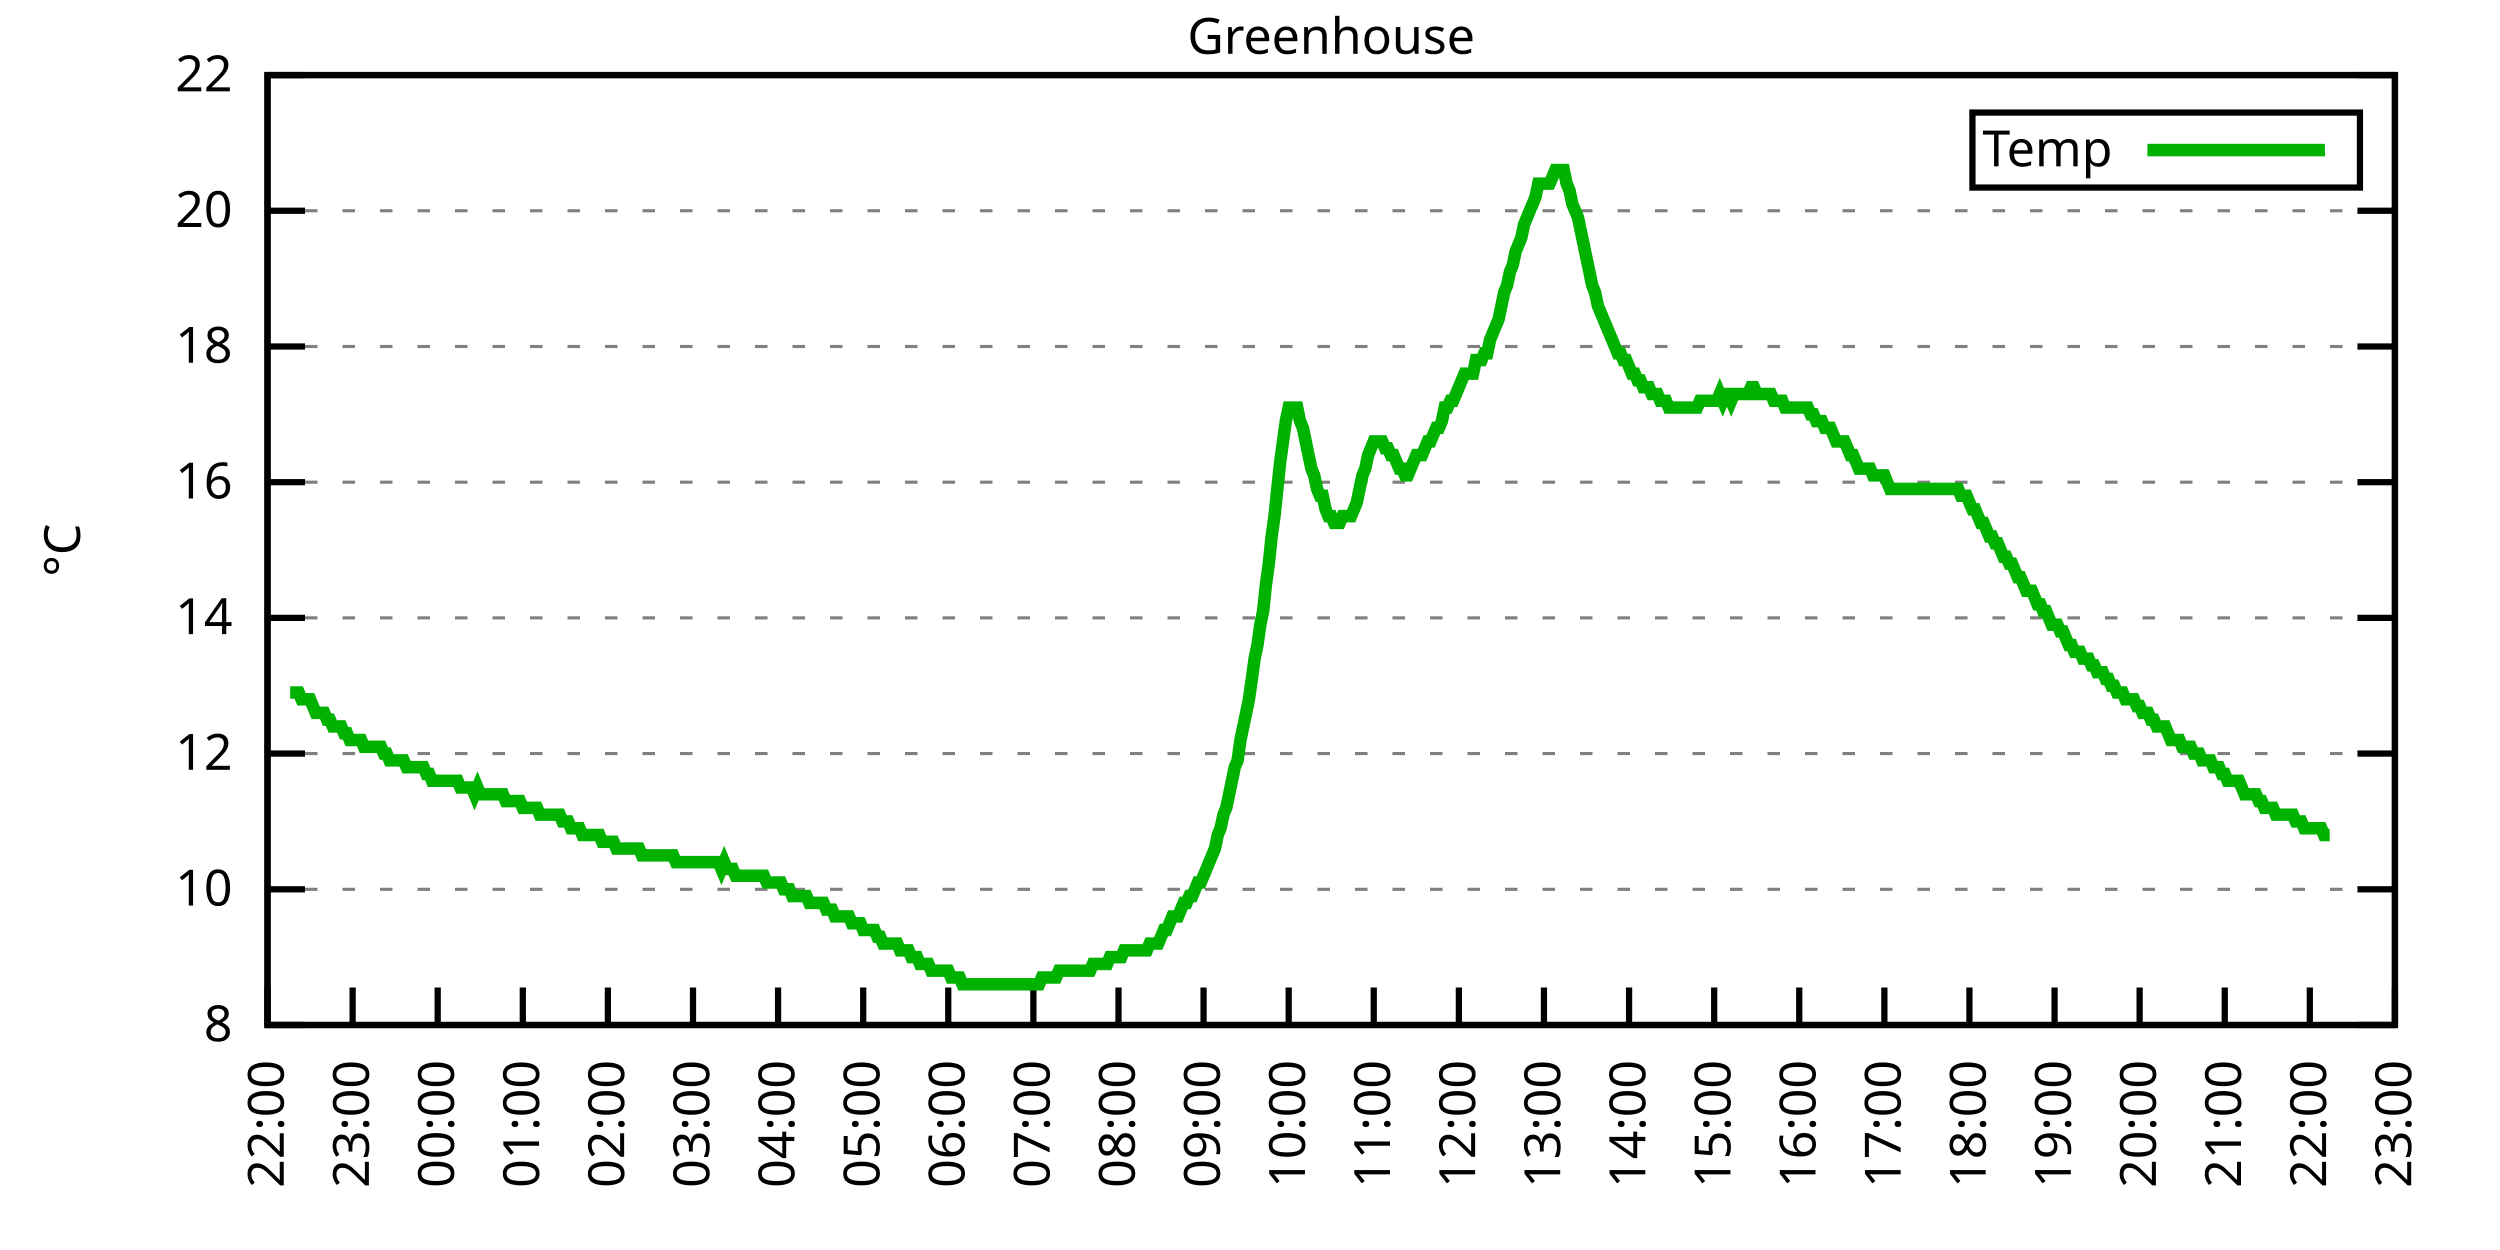
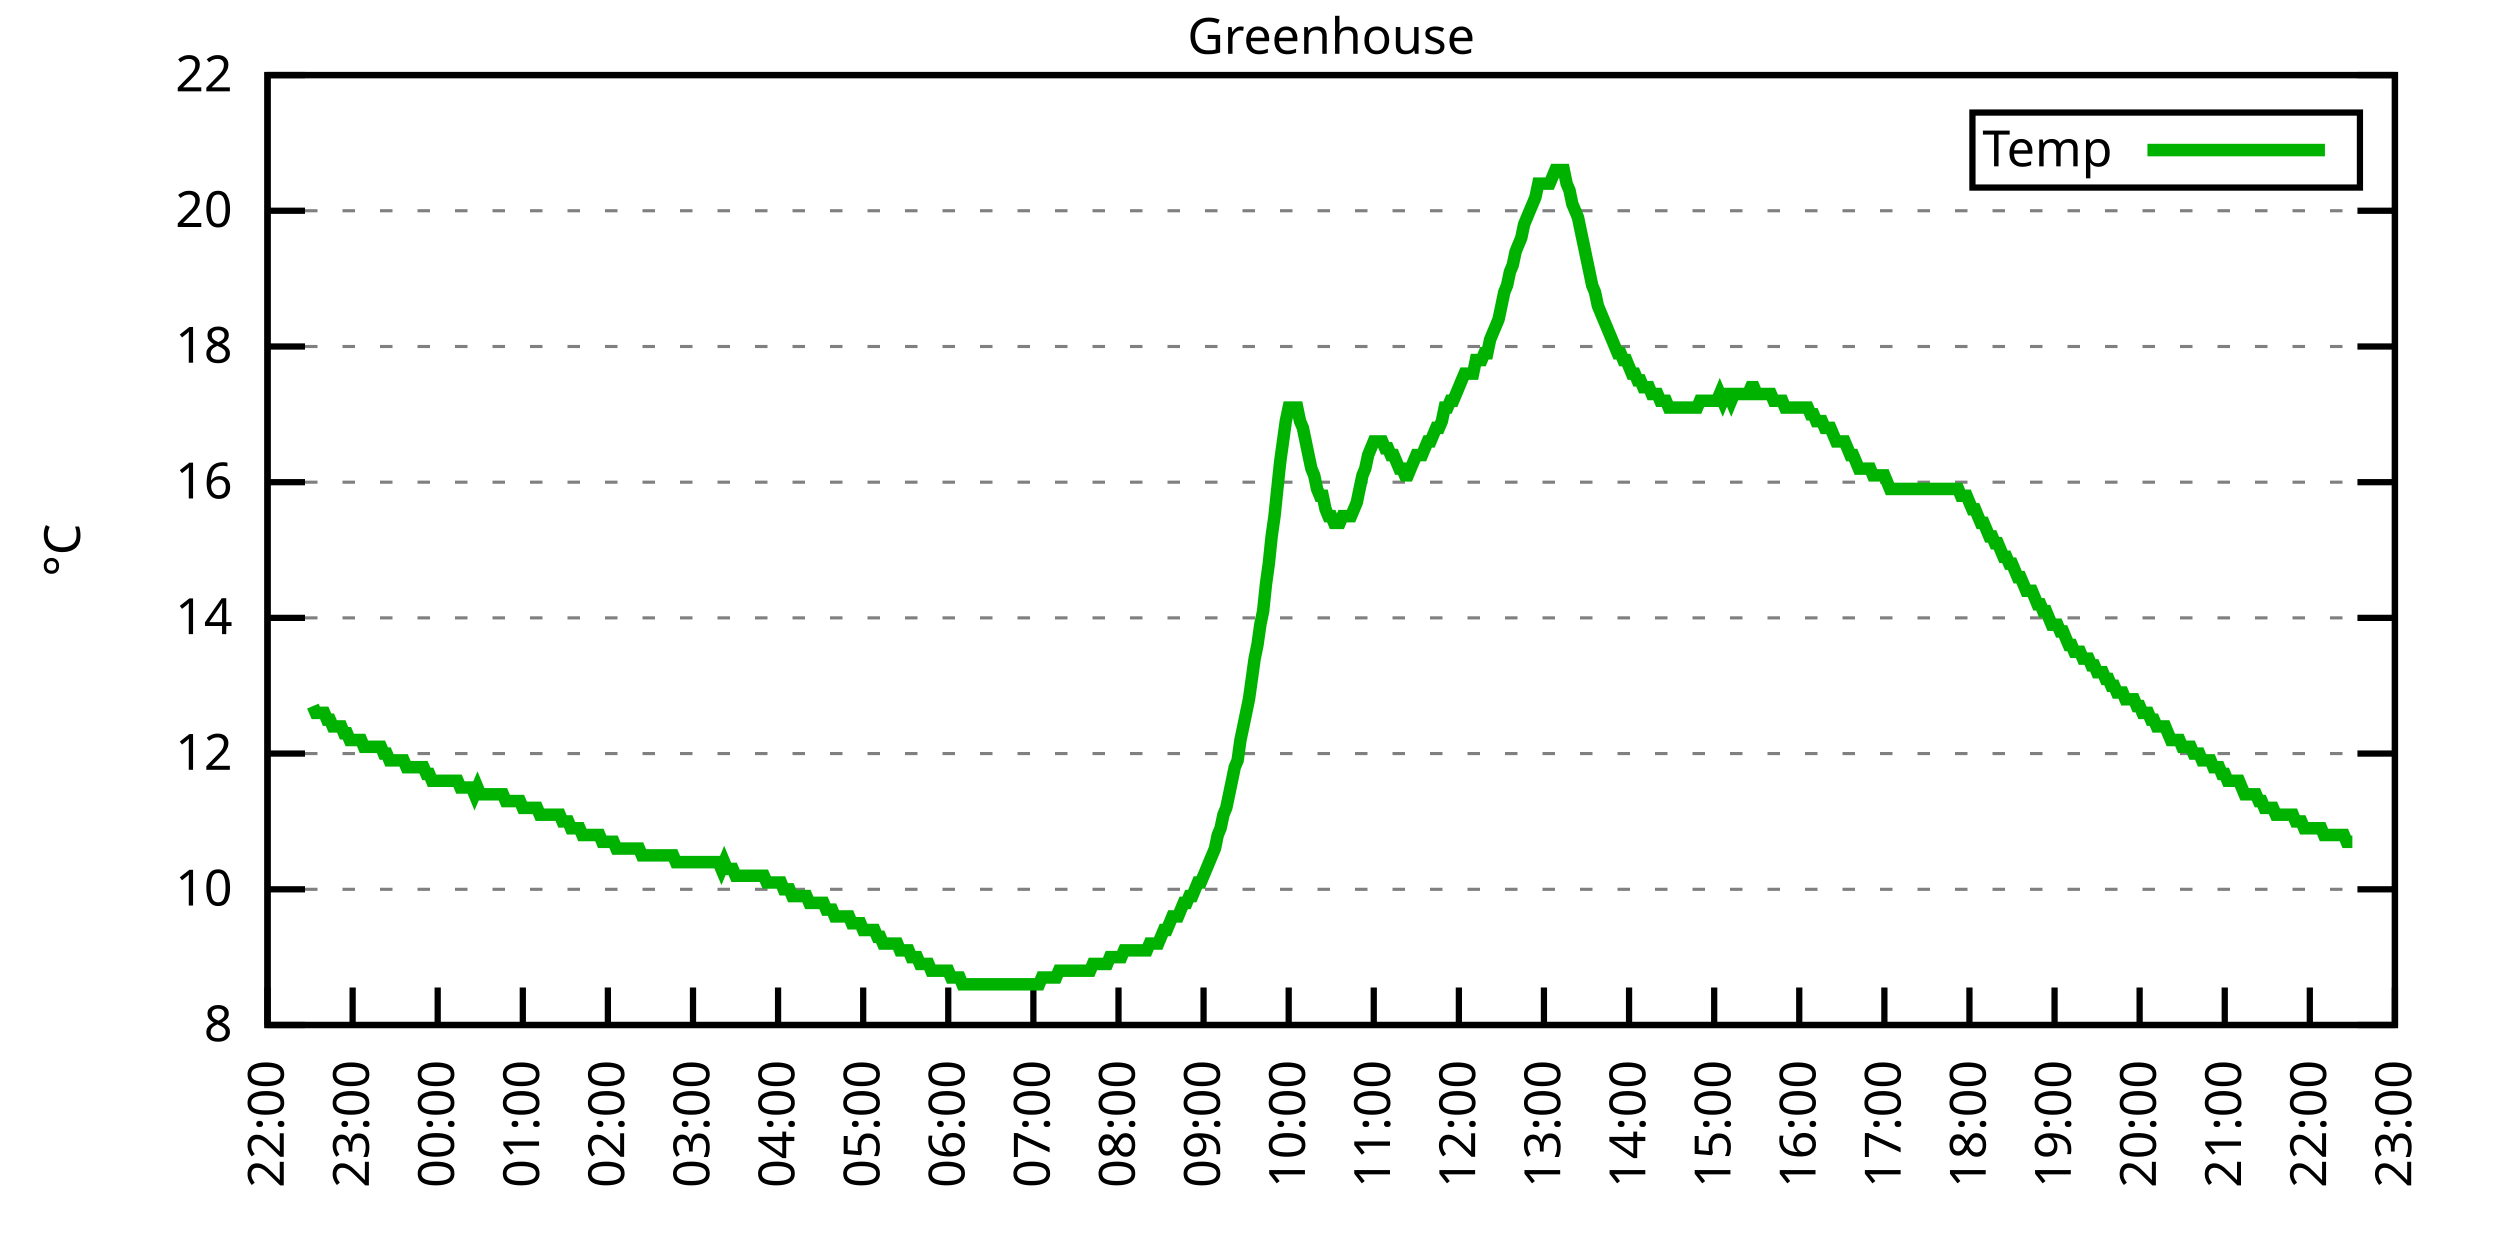
<svg xmlns="http://www.w3.org/2000/svg" xmlns:xlink="http://www.w3.org/1999/xlink" width="400" height="200" viewBox="0 0 400 200">
  <g id="gnuplot_canvas">
    <rect x="0" y="0" width="400" height="200" fill="none" />
    <defs>
      <circle id="gpDot" r="0.5" stroke-width="0.5" stroke="currentColor" />
      <path id="gpPt0" stroke-width="0.333" stroke="currentColor" d="M-1,0 h2 M0,-1 v2" />
      <path id="gpPt1" stroke-width="0.333" stroke="currentColor" d="M-1,-1 L1,1 M1,-1 L-1,1" />
      <path id="gpPt2" stroke-width="0.333" stroke="currentColor" d="M-1,0 L1,0 M0,-1 L0,1 M-1,-1 L1,1 M-1,1 L1,-1" />
      <rect id="gpPt3" stroke-width="0.333" stroke="currentColor" x="-1" y="-1" width="2" height="2" />
      <rect id="gpPt4" stroke-width="0.333" stroke="currentColor" fill="currentColor" x="-1" y="-1" width="2" height="2" />
      <circle id="gpPt5" stroke-width="0.333" stroke="currentColor" cx="0" cy="0" r="1" />
      <use xlink:href="#gpPt5" id="gpPt6" fill="currentColor" stroke="none" />
      <path id="gpPt7" stroke-width="0.333" stroke="currentColor" d="M0,-1.33 L-1.33,0.67 L1.33,0.67 z" />
      <use xlink:href="#gpPt7" id="gpPt8" fill="currentColor" stroke="none" />
      <use xlink:href="#gpPt7" id="gpPt9" stroke="currentColor" transform="rotate(180)" />
      <use xlink:href="#gpPt9" id="gpPt10" fill="currentColor" stroke="none" />
      <use xlink:href="#gpPt3" id="gpPt11" stroke="currentColor" transform="rotate(45)" />
      <use xlink:href="#gpPt11" id="gpPt12" fill="currentColor" stroke="none" />
      <path id="gpPt13" stroke-width="0.333" stroke="currentColor" d="M0,1.330 L1.265,0.411 L0.782,-1.067 L-0.782,-1.076 L-1.265,0.411 z" />
      <use xlink:href="#gpPt13" id="gpPt14" fill="currentColor" stroke="none" />
      <filter id="textbox" filterUnits="objectBoundingBox" x="0" y="0" height="1" width="1">
        <feFlood flood-color="white" flood-opacity="1" result="bgnd" />
        <feComposite in="SourceGraphic" in2="bgnd" operator="atop" />
      </filter>
      <filter id="greybox" filterUnits="objectBoundingBox" x="0" y="0" height="1" width="1">
        <feFlood flood-color="lightgrey" flood-opacity="1" result="grey" />
        <feComposite in="SourceGraphic" in2="grey" operator="atop" />
      </filter>
    </defs>
    <g fill="none" color="white" stroke="currentColor" stroke-width="1.00" stroke-linecap="butt" stroke-linejoin="miter">
</g>
    <g fill="none" color="black" stroke="currentColor" stroke-width="1.00" stroke-linecap="butt" stroke-linejoin="miter">
      <g stroke="none" shape-rendering="crispEdges">
        <polygon fill="rgb(255, 255, 255)" points="42.80,164.00 383.18,164.00 383.18,12.02 42.80,12.02 " />
      </g>
    </g>
    <g fill="none" color="black" stroke="currentColor" stroke-width="1.00" stroke-linecap="butt" stroke-linejoin="miter">
</g>
    <g fill="none" color="black" stroke="black" stroke-width="0.50" stroke-linecap="butt" stroke-linejoin="miter">
</g>
    <g fill="none" color="gray" stroke="currentColor" stroke-width="0.50" stroke-linecap="butt" stroke-linejoin="miter">
      <path stroke="gray" stroke-dasharray="2,4" class="gridline" d="M42.80,164.00 L383.19,164.00  " />
    </g>
    <g fill="none" color="gray" stroke="gray" stroke-width="1.00" stroke-linecap="butt" stroke-linejoin="miter">
</g>
    <g fill="none" color="black" stroke="currentColor" stroke-width="1.00" stroke-linecap="butt" stroke-linejoin="miter">
      <path stroke="black" d="M42.80,164.00 L48.80,164.00 M383.19,164.00 L377.19,164.00  " />
      <g transform="translate(37.20,166.60)" stroke="none" fill="black" font-family="Sans" font-size="8.00" text-anchor="end">
        <text>
          <tspan font-family="Sans"> 8</tspan>
        </text>
      </g>
    </g>
    <g fill="none" color="black" stroke="currentColor" stroke-width="1.00" stroke-linecap="butt" stroke-linejoin="miter">
</g>
    <g fill="none" color="black" stroke="black" stroke-width="0.50" stroke-linecap="butt" stroke-linejoin="miter">
</g>
    <g fill="none" color="gray" stroke="currentColor" stroke-width="0.50" stroke-linecap="butt" stroke-linejoin="miter">
      <path stroke="gray" stroke-dasharray="2,4" class="gridline" d="M42.80,142.29 L383.19,142.29  " />
    </g>
    <g fill="none" color="gray" stroke="gray" stroke-width="1.00" stroke-linecap="butt" stroke-linejoin="miter">
</g>
    <g fill="none" color="black" stroke="currentColor" stroke-width="1.00" stroke-linecap="butt" stroke-linejoin="miter">
      <path stroke="black" d="M42.80,142.29 L48.80,142.29 M383.19,142.29 L377.19,142.29  " />
      <g transform="translate(37.20,144.89)" stroke="none" fill="black" font-family="Sans" font-size="8.00" text-anchor="end">
        <text>
          <tspan font-family="Sans"> 10</tspan>
        </text>
      </g>
    </g>
    <g fill="none" color="black" stroke="currentColor" stroke-width="1.00" stroke-linecap="butt" stroke-linejoin="miter">
</g>
    <g fill="none" color="black" stroke="black" stroke-width="0.50" stroke-linecap="butt" stroke-linejoin="miter">
</g>
    <g fill="none" color="gray" stroke="currentColor" stroke-width="0.50" stroke-linecap="butt" stroke-linejoin="miter">
      <path stroke="gray" stroke-dasharray="2,4" class="gridline" d="M42.80,120.57 L383.19,120.57  " />
    </g>
    <g fill="none" color="gray" stroke="gray" stroke-width="1.00" stroke-linecap="butt" stroke-linejoin="miter">
</g>
    <g fill="none" color="black" stroke="currentColor" stroke-width="1.00" stroke-linecap="butt" stroke-linejoin="miter">
      <path stroke="black" d="M42.80,120.57 L48.80,120.57 M383.19,120.57 L377.19,120.57  " />
      <g transform="translate(37.20,123.17)" stroke="none" fill="black" font-family="Sans" font-size="8.00" text-anchor="end">
        <text>
          <tspan font-family="Sans"> 12</tspan>
        </text>
      </g>
    </g>
    <g fill="none" color="black" stroke="currentColor" stroke-width="1.00" stroke-linecap="butt" stroke-linejoin="miter">
</g>
    <g fill="none" color="black" stroke="black" stroke-width="0.50" stroke-linecap="butt" stroke-linejoin="miter">
</g>
    <g fill="none" color="gray" stroke="currentColor" stroke-width="0.50" stroke-linecap="butt" stroke-linejoin="miter">
      <path stroke="gray" stroke-dasharray="2,4" class="gridline" d="M42.80,98.86 L383.19,98.86  " />
    </g>
    <g fill="none" color="gray" stroke="gray" stroke-width="1.00" stroke-linecap="butt" stroke-linejoin="miter">
</g>
    <g fill="none" color="black" stroke="currentColor" stroke-width="1.00" stroke-linecap="butt" stroke-linejoin="miter">
      <path stroke="black" d="M42.80,98.86 L48.80,98.86 M383.19,98.86 L377.19,98.86  " />
      <g transform="translate(37.20,101.46)" stroke="none" fill="black" font-family="Sans" font-size="8.00" text-anchor="end">
        <text>
          <tspan font-family="Sans"> 14</tspan>
        </text>
      </g>
    </g>
    <g fill="none" color="black" stroke="currentColor" stroke-width="1.00" stroke-linecap="butt" stroke-linejoin="miter">
</g>
    <g fill="none" color="black" stroke="black" stroke-width="0.50" stroke-linecap="butt" stroke-linejoin="miter">
</g>
    <g fill="none" color="gray" stroke="currentColor" stroke-width="0.50" stroke-linecap="butt" stroke-linejoin="miter">
      <path stroke="gray" stroke-dasharray="2,4" class="gridline" d="M42.80,77.15 L383.19,77.15  " />
    </g>
    <g fill="none" color="gray" stroke="gray" stroke-width="1.00" stroke-linecap="butt" stroke-linejoin="miter">
</g>
    <g fill="none" color="black" stroke="currentColor" stroke-width="1.00" stroke-linecap="butt" stroke-linejoin="miter">
      <path stroke="black" d="M42.80,77.15 L48.80,77.15 M383.19,77.15 L377.19,77.15  " />
      <g transform="translate(37.20,79.75)" stroke="none" fill="black" font-family="Sans" font-size="8.00" text-anchor="end">
        <text>
          <tspan font-family="Sans"> 16</tspan>
        </text>
      </g>
    </g>
    <g fill="none" color="black" stroke="currentColor" stroke-width="1.00" stroke-linecap="butt" stroke-linejoin="miter">
</g>
    <g fill="none" color="black" stroke="black" stroke-width="0.50" stroke-linecap="butt" stroke-linejoin="miter">
</g>
    <g fill="none" color="gray" stroke="currentColor" stroke-width="0.50" stroke-linecap="butt" stroke-linejoin="miter">
      <path stroke="gray" stroke-dasharray="2,4" class="gridline" d="M42.80,55.44 L383.19,55.44  " />
    </g>
    <g fill="none" color="gray" stroke="gray" stroke-width="1.00" stroke-linecap="butt" stroke-linejoin="miter">
</g>
    <g fill="none" color="black" stroke="currentColor" stroke-width="1.00" stroke-linecap="butt" stroke-linejoin="miter">
      <path stroke="black" d="M42.80,55.44 L48.80,55.44 M383.19,55.44 L377.19,55.44  " />
      <g transform="translate(37.20,58.04)" stroke="none" fill="black" font-family="Sans" font-size="8.00" text-anchor="end">
        <text>
          <tspan font-family="Sans"> 18</tspan>
        </text>
      </g>
    </g>
    <g fill="none" color="black" stroke="currentColor" stroke-width="1.00" stroke-linecap="butt" stroke-linejoin="miter">
</g>
    <g fill="none" color="black" stroke="black" stroke-width="0.50" stroke-linecap="butt" stroke-linejoin="miter">
</g>
    <g fill="none" color="gray" stroke="currentColor" stroke-width="0.50" stroke-linecap="butt" stroke-linejoin="miter">
      <path stroke="gray" stroke-dasharray="2,4" class="gridline" d="M42.80,33.72 L383.19,33.72  " />
    </g>
    <g fill="none" color="gray" stroke="gray" stroke-width="1.00" stroke-linecap="butt" stroke-linejoin="miter">
</g>
    <g fill="none" color="black" stroke="currentColor" stroke-width="1.00" stroke-linecap="butt" stroke-linejoin="miter">
      <path stroke="black" d="M42.80,33.72 L48.80,33.72 M383.19,33.72 L377.19,33.72  " />
      <g transform="translate(37.20,36.32)" stroke="none" fill="black" font-family="Sans" font-size="8.00" text-anchor="end">
        <text>
          <tspan font-family="Sans"> 20</tspan>
        </text>
      </g>
    </g>
    <g fill="none" color="black" stroke="currentColor" stroke-width="1.00" stroke-linecap="butt" stroke-linejoin="miter">
</g>
    <g fill="none" color="black" stroke="black" stroke-width="0.50" stroke-linecap="butt" stroke-linejoin="miter">
</g>
    <g fill="none" color="gray" stroke="currentColor" stroke-width="0.50" stroke-linecap="butt" stroke-linejoin="miter">
      <path stroke="gray" stroke-dasharray="2,4" class="gridline" d="M42.80,12.01 L383.19,12.01  " />
    </g>
    <g fill="none" color="gray" stroke="gray" stroke-width="1.00" stroke-linecap="butt" stroke-linejoin="miter">
</g>
    <g fill="none" color="black" stroke="currentColor" stroke-width="1.00" stroke-linecap="butt" stroke-linejoin="miter">
      <path stroke="black" d="M42.80,12.01 L48.80,12.01 M383.19,12.01 L377.19,12.01  " />
      <g transform="translate(37.20,14.61)" stroke="none" fill="black" font-family="Sans" font-size="8.00" text-anchor="end">
        <text>
          <tspan font-family="Sans"> 22</tspan>
        </text>
      </g>
    </g>
    <g fill="none" color="black" stroke="currentColor" stroke-width="1.00" stroke-linecap="butt" stroke-linejoin="miter">
      <path stroke="black" d="M42.80,164.00 L42.80,158.00  " />
      <g transform="translate(45.40,169.60) rotate(270.00)" stroke="none" fill="black" font-family="Sans" font-size="8.00" text-anchor="end">
        <text>
          <tspan font-family="Sans">22:00</tspan>
        </text>
      </g>
    </g>
    <g fill="none" color="black" stroke="currentColor" stroke-width="1.00" stroke-linecap="butt" stroke-linejoin="miter">
      <path stroke="black" d="M56.42,164.00 L56.42,158.00  " />
      <g transform="translate(59.02,169.60) rotate(270.00)" stroke="none" fill="black" font-family="Sans" font-size="8.00" text-anchor="end">
        <text>
          <tspan font-family="Sans">23:00</tspan>
        </text>
      </g>
    </g>
    <g fill="none" color="black" stroke="currentColor" stroke-width="1.00" stroke-linecap="butt" stroke-linejoin="miter">
      <path stroke="black" d="M70.03,164.00 L70.03,158.00  " />
      <g transform="translate(72.63,169.60) rotate(270.00)" stroke="none" fill="black" font-family="Sans" font-size="8.00" text-anchor="end">
        <text>
          <tspan font-family="Sans">00:00</tspan>
        </text>
      </g>
    </g>
    <g fill="none" color="black" stroke="currentColor" stroke-width="1.00" stroke-linecap="butt" stroke-linejoin="miter">
      <path stroke="black" d="M83.65,164.00 L83.65,158.00  " />
      <g transform="translate(86.25,169.60) rotate(270.00)" stroke="none" fill="black" font-family="Sans" font-size="8.00" text-anchor="end">
        <text>
          <tspan font-family="Sans">01:00</tspan>
        </text>
      </g>
    </g>
    <g fill="none" color="black" stroke="currentColor" stroke-width="1.00" stroke-linecap="butt" stroke-linejoin="miter">
      <path stroke="black" d="M97.26,164.00 L97.26,158.00  " />
      <g transform="translate(99.86,169.60) rotate(270.00)" stroke="none" fill="black" font-family="Sans" font-size="8.00" text-anchor="end">
        <text>
          <tspan font-family="Sans">02:00</tspan>
        </text>
      </g>
    </g>
    <g fill="none" color="black" stroke="currentColor" stroke-width="1.00" stroke-linecap="butt" stroke-linejoin="miter">
      <path stroke="black" d="M110.88,164.00 L110.88,158.00  " />
      <g transform="translate(113.48,169.60) rotate(270.00)" stroke="none" fill="black" font-family="Sans" font-size="8.00" text-anchor="end">
        <text>
          <tspan font-family="Sans">03:00</tspan>
        </text>
      </g>
    </g>
    <g fill="none" color="black" stroke="currentColor" stroke-width="1.00" stroke-linecap="butt" stroke-linejoin="miter">
      <path stroke="black" d="M124.49,164.00 L124.49,158.00  " />
      <g transform="translate(127.09,169.60) rotate(270.00)" stroke="none" fill="black" font-family="Sans" font-size="8.00" text-anchor="end">
        <text>
          <tspan font-family="Sans">04:00</tspan>
        </text>
      </g>
    </g>
    <g fill="none" color="black" stroke="currentColor" stroke-width="1.00" stroke-linecap="butt" stroke-linejoin="miter">
      <path stroke="black" d="M138.11,164.00 L138.11,158.00  " />
      <g transform="translate(140.71,169.60) rotate(270.00)" stroke="none" fill="black" font-family="Sans" font-size="8.00" text-anchor="end">
        <text>
          <tspan font-family="Sans">05:00</tspan>
        </text>
      </g>
    </g>
    <g fill="none" color="black" stroke="currentColor" stroke-width="1.00" stroke-linecap="butt" stroke-linejoin="miter">
      <path stroke="black" d="M151.72,164.00 L151.72,158.00  " />
      <g transform="translate(154.32,169.60) rotate(270.00)" stroke="none" fill="black" font-family="Sans" font-size="8.00" text-anchor="end">
        <text>
          <tspan font-family="Sans">06:00</tspan>
        </text>
      </g>
    </g>
    <g fill="none" color="black" stroke="currentColor" stroke-width="1.00" stroke-linecap="butt" stroke-linejoin="miter">
      <path stroke="black" d="M165.34,164.00 L165.34,158.00  " />
      <g transform="translate(167.94,169.60) rotate(270.00)" stroke="none" fill="black" font-family="Sans" font-size="8.00" text-anchor="end">
        <text>
          <tspan font-family="Sans">07:00</tspan>
        </text>
      </g>
    </g>
    <g fill="none" color="black" stroke="currentColor" stroke-width="1.00" stroke-linecap="butt" stroke-linejoin="miter">
      <path stroke="black" d="M178.96,164.00 L178.96,158.00  " />
      <g transform="translate(181.56,169.60) rotate(270.00)" stroke="none" fill="black" font-family="Sans" font-size="8.00" text-anchor="end">
        <text>
          <tspan font-family="Sans">08:00</tspan>
        </text>
      </g>
    </g>
    <g fill="none" color="black" stroke="currentColor" stroke-width="1.00" stroke-linecap="butt" stroke-linejoin="miter">
      <path stroke="black" d="M192.57,164.00 L192.57,158.00  " />
      <g transform="translate(195.17,169.60) rotate(270.00)" stroke="none" fill="black" font-family="Sans" font-size="8.00" text-anchor="end">
        <text>
          <tspan font-family="Sans">09:00</tspan>
        </text>
      </g>
    </g>
    <g fill="none" color="black" stroke="currentColor" stroke-width="1.00" stroke-linecap="butt" stroke-linejoin="miter">
      <path stroke="black" d="M206.19,164.00 L206.19,158.00  " />
      <g transform="translate(208.79,169.60) rotate(270.00)" stroke="none" fill="black" font-family="Sans" font-size="8.00" text-anchor="end">
        <text>
          <tspan font-family="Sans">10:00</tspan>
        </text>
      </g>
    </g>
    <g fill="none" color="black" stroke="currentColor" stroke-width="1.00" stroke-linecap="butt" stroke-linejoin="miter">
      <path stroke="black" d="M219.80,164.00 L219.80,158.00  " />
      <g transform="translate(222.40,169.60) rotate(270.00)" stroke="none" fill="black" font-family="Sans" font-size="8.00" text-anchor="end">
        <text>
          <tspan font-family="Sans">11:00</tspan>
        </text>
      </g>
    </g>
    <g fill="none" color="black" stroke="currentColor" stroke-width="1.00" stroke-linecap="butt" stroke-linejoin="miter">
      <path stroke="black" d="M233.42,164.00 L233.42,158.00  " />
      <g transform="translate(236.02,169.60) rotate(270.00)" stroke="none" fill="black" font-family="Sans" font-size="8.00" text-anchor="end">
        <text>
          <tspan font-family="Sans">12:00</tspan>
        </text>
      </g>
    </g>
    <g fill="none" color="black" stroke="currentColor" stroke-width="1.00" stroke-linecap="butt" stroke-linejoin="miter">
      <path stroke="black" d="M247.03,164.00 L247.03,158.00  " />
      <g transform="translate(249.63,169.60) rotate(270.00)" stroke="none" fill="black" font-family="Sans" font-size="8.00" text-anchor="end">
        <text>
          <tspan font-family="Sans">13:00</tspan>
        </text>
      </g>
    </g>
    <g fill="none" color="black" stroke="currentColor" stroke-width="1.00" stroke-linecap="butt" stroke-linejoin="miter">
      <path stroke="black" d="M260.65,164.00 L260.65,158.00  " />
      <g transform="translate(263.25,169.60) rotate(270.00)" stroke="none" fill="black" font-family="Sans" font-size="8.00" text-anchor="end">
        <text>
          <tspan font-family="Sans">14:00</tspan>
        </text>
      </g>
    </g>
    <g fill="none" color="black" stroke="currentColor" stroke-width="1.00" stroke-linecap="butt" stroke-linejoin="miter">
      <path stroke="black" d="M274.27,164.00 L274.27,158.00  " />
      <g transform="translate(276.87,169.60) rotate(270.00)" stroke="none" fill="black" font-family="Sans" font-size="8.00" text-anchor="end">
        <text>
          <tspan font-family="Sans">15:00</tspan>
        </text>
      </g>
    </g>
    <g fill="none" color="black" stroke="currentColor" stroke-width="1.00" stroke-linecap="butt" stroke-linejoin="miter">
      <path stroke="black" d="M287.88,164.00 L287.88,158.00  " />
      <g transform="translate(290.48,169.60) rotate(270.00)" stroke="none" fill="black" font-family="Sans" font-size="8.00" text-anchor="end">
        <text>
          <tspan font-family="Sans">16:00</tspan>
        </text>
      </g>
    </g>
    <g fill="none" color="black" stroke="currentColor" stroke-width="1.00" stroke-linecap="butt" stroke-linejoin="miter">
      <path stroke="black" d="M301.50,164.00 L301.50,158.00  " />
      <g transform="translate(304.10,169.60) rotate(270.00)" stroke="none" fill="black" font-family="Sans" font-size="8.00" text-anchor="end">
        <text>
          <tspan font-family="Sans">17:00</tspan>
        </text>
      </g>
    </g>
    <g fill="none" color="black" stroke="currentColor" stroke-width="1.00" stroke-linecap="butt" stroke-linejoin="miter">
      <path stroke="black" d="M315.11,164.00 L315.11,158.00  " />
      <g transform="translate(317.71,169.60) rotate(270.00)" stroke="none" fill="black" font-family="Sans" font-size="8.00" text-anchor="end">
        <text>
          <tspan font-family="Sans">18:00</tspan>
        </text>
      </g>
    </g>
    <g fill="none" color="black" stroke="currentColor" stroke-width="1.00" stroke-linecap="butt" stroke-linejoin="miter">
      <path stroke="black" d="M328.73,164.00 L328.73,158.00  " />
      <g transform="translate(331.33,169.60) rotate(270.00)" stroke="none" fill="black" font-family="Sans" font-size="8.00" text-anchor="end">
        <text>
          <tspan font-family="Sans">19:00</tspan>
        </text>
      </g>
    </g>
    <g fill="none" color="black" stroke="currentColor" stroke-width="1.00" stroke-linecap="butt" stroke-linejoin="miter">
      <path stroke="black" d="M342.34,164.00 L342.34,158.00  " />
      <g transform="translate(344.94,169.60) rotate(270.00)" stroke="none" fill="black" font-family="Sans" font-size="8.00" text-anchor="end">
        <text>
          <tspan font-family="Sans">20:00</tspan>
        </text>
      </g>
    </g>
    <g fill="none" color="black" stroke="currentColor" stroke-width="1.00" stroke-linecap="butt" stroke-linejoin="miter">
      <path stroke="black" d="M355.96,164.00 L355.96,158.00  " />
      <g transform="translate(358.56,169.60) rotate(270.00)" stroke="none" fill="black" font-family="Sans" font-size="8.00" text-anchor="end">
        <text>
          <tspan font-family="Sans">21:00</tspan>
        </text>
      </g>
    </g>
    <g fill="none" color="black" stroke="currentColor" stroke-width="1.00" stroke-linecap="butt" stroke-linejoin="miter">
      <path stroke="black" d="M369.57,164.00 L369.57,158.00  " />
      <g transform="translate(372.17,169.60) rotate(270.00)" stroke="none" fill="black" font-family="Sans" font-size="8.00" text-anchor="end">
        <text>
          <tspan font-family="Sans">22:00</tspan>
        </text>
      </g>
    </g>
    <g fill="none" color="black" stroke="currentColor" stroke-width="1.00" stroke-linecap="butt" stroke-linejoin="miter">
      <path stroke="black" d="M383.19,164.00 L383.19,158.00  " />
      <g transform="translate(385.79,169.60) rotate(270.00)" stroke="none" fill="black" font-family="Sans" font-size="8.00" text-anchor="end">
        <text>
          <tspan font-family="Sans">23:00</tspan>
        </text>
      </g>
    </g>
    <g fill="none" color="black" stroke="currentColor" stroke-width="1.00" stroke-linecap="butt" stroke-linejoin="miter">
</g>
    <g fill="none" color="black" stroke="currentColor" stroke-width="1.00" stroke-linecap="butt" stroke-linejoin="miter">
      <path stroke="black" d="M42.80,12.01 L42.80,164.00 L383.19,164.00 L383.19,12.01 L42.80,12.01 Z  " />
    </g>
    <g fill="none" color="black" stroke="currentColor" stroke-width="1.00" stroke-linecap="butt" stroke-linejoin="miter">
</g>
    <g fill="none" color="black" stroke="currentColor" stroke-width="1.00" stroke-linecap="butt" stroke-linejoin="miter">
      <path stroke="black" d="M315.59,30.01 L315.59,18.01 L377.59,18.01 L377.59,30.01 L315.59,30.01 Z  " />
    </g>
    <g id="Greenhouse_plot_1">
      <g fill="none" color="white" stroke="black" stroke-width="2.00" stroke-linecap="butt" stroke-linejoin="miter">
</g>
      <g fill="none" color="black" stroke="currentColor" stroke-width="2.00" stroke-linecap="butt" stroke-linejoin="miter">
        <g transform="translate(337.99,26.61)" stroke="none" fill="black" font-family="Sans" font-size="8.00" text-anchor="end">
          <text>
            <tspan font-family="Sans">Temp</tspan>
          </text>
        </g>
      </g>
      <g fill="none" color="black" stroke="currentColor" stroke-width="2.00" stroke-linecap="butt" stroke-linejoin="miter">
-         <path stroke="rgb(  0, 178,   0)" d="M343.59,24.01 L371.99,24.01 M46.43,110.80 L46.88,110.80 L47.34,110.80 L47.79,110.80 L48.25,111.89 L48.70,111.89   L49.15,111.89 L49.61,111.89 L50.06,112.97 L50.52,114.06 L50.97,114.06 L51.42,114.06 L51.88,114.06 L52.33,115.15   L52.78,115.15 L53.24,116.23 L53.69,116.23 L54.15,116.23 L54.60,116.23 L55.05,117.32 L55.51,117.32 L55.96,118.40   L56.42,118.40 L56.87,118.40 L57.32,118.40 L57.78,118.40 L58.23,119.49 L58.68,119.49 L59.14,119.49 L59.59,119.49   L60.05,119.49 L60.50,119.49 L60.95,119.49 L61.41,120.57 L61.86,120.57 L62.32,121.66 L62.77,121.66 L63.22,121.66   L63.68,121.66 L64.13,121.66 L64.58,121.66 L65.04,122.75 L65.49,122.75 L65.95,122.75 L66.40,122.75 L66.85,122.75   L67.31,122.75 L67.76,122.75 L68.22,123.83 L68.67,123.83 L69.12,124.92 L69.58,124.92 L70.03,124.92 L70.49,124.92   L70.94,124.92 L71.39,124.92 L71.85,124.92 L72.30,124.92 L72.75,124.92 L73.21,124.92 L73.66,126.00 L74.12,126.00   L74.57,126.00 L75.02,126.00 L75.48,126.00 L75.93,127.09 L76.39,126.00 L76.84,127.09 L77.29,127.09 L77.75,127.09   L78.20,127.09 L78.65,127.09 L79.11,127.09 L79.56,127.09 L80.02,127.09 L80.47,127.09 L80.92,128.17 L81.38,128.17   L81.83,128.17 L82.29,128.17 L82.74,128.17 L83.19,128.17 L83.65,129.26 L84.10,129.26 L84.55,129.26 L85.01,129.26   L85.46,129.26 L85.92,129.26 L86.37,130.35 L86.82,130.35 L87.28,130.35 L87.73,130.35 L88.19,130.35 L88.64,130.35   L89.09,130.35 L89.55,130.35 L90.00,131.43 L90.45,131.43 L90.91,131.43 L91.36,132.52 L91.82,132.52 L92.27,132.52   L92.72,132.52 L93.18,133.60 L93.63,133.60 L94.09,133.60 L94.54,133.60 L94.99,133.60 L95.45,133.60 L95.90,133.60   L96.35,134.69 L96.81,134.69 L97.26,134.69 L97.72,134.69 L98.17,134.69 L98.62,135.77 L99.08,135.77 L99.53,135.77   L99.99,135.77 L100.44,135.77 L100.89,135.77 L101.35,135.77 L101.80,135.77 L102.25,135.77 L102.71,136.86 L103.16,136.86   L103.62,136.86 L104.07,136.86 L104.52,136.86 L104.98,136.86 L105.43,136.86 L105.89,136.86 L106.34,136.86 L106.79,136.86   L107.25,136.86 L107.70,136.86 L108.15,137.94 L108.61,137.94 L109.06,137.94 L109.52,137.94 L109.97,137.94 L110.42,137.94   L110.88,137.94 L111.33,137.94 L111.79,137.94 L112.24,137.94 L112.69,137.94 L113.15,137.94 L113.60,137.94 L114.05,137.94   L114.51,137.94 L114.96,137.94 L115.42,139.03 L115.87,137.94 L116.32,139.03 L116.78,139.03 L117.23,139.03 L117.69,140.12   L118.14,140.12 L118.59,140.12 L119.05,140.12 L119.50,140.12 L119.96,140.12 L120.41,140.12 L120.86,140.12 L121.32,140.12   L121.77,140.12 L122.22,140.12 L122.68,141.20 L123.13,141.20 L123.59,141.20 L124.04,141.20 L124.49,141.20 L124.95,141.20   L125.40,142.29 L125.86,142.29 L126.31,142.29 L126.76,143.37 L127.22,143.37 L127.67,143.37 L128.12,143.37 L128.58,143.37   L129.03,143.37 L129.49,144.46 L129.94,144.46 L130.39,144.46 L130.85,144.46 L131.30,144.46 L131.76,144.46 L132.21,145.54   L132.66,145.54 L133.12,145.54 L133.57,146.63 L134.02,146.63 L134.48,146.63 L134.93,146.63 L135.39,146.63 L135.84,146.63   L136.29,147.72 L136.75,147.72 L137.20,147.72 L137.66,147.72 L138.11,148.80 L138.56,148.80 L139.02,148.80 L139.47,148.80   L139.92,148.80 L140.38,149.89 L140.83,149.89 L141.29,150.97 L141.74,150.97 L142.19,150.97 L142.65,150.97 L143.10,150.97   L143.56,150.97 L144.01,152.06 L144.46,152.06 L144.92,152.06 L145.37,152.06 L145.82,153.14 L146.28,153.14 L146.73,153.14   L147.19,154.23 L147.64,154.23 L148.09,154.23 L148.55,154.23 L149.00,155.31 L149.46,155.31 L149.91,155.31 L150.36,155.31   L150.82,155.31 L151.27,155.31 L151.72,155.31 L152.18,156.40 L152.63,156.40 L153.09,156.40 L153.54,156.40 L153.99,157.49   L154.45,157.49 L154.90,157.49 L155.36,157.49 L155.81,157.49 L156.26,157.49 L156.72,157.49 L157.17,157.49 L157.62,157.49   L158.08,157.49 L158.53,157.49 L158.99,157.49 L159.44,157.49 L159.89,157.49 L160.35,157.49 L160.80,157.49 L161.26,157.49   L161.71,157.49 L162.16,157.49 L162.62,157.49 L163.07,157.49 L163.52,157.49 L163.98,157.49 L164.43,157.49 L164.89,157.49   L165.34,157.49 L165.79,157.49 L166.25,157.49 L166.70,156.40 L167.16,156.40 L167.61,156.40 L168.06,156.40 L168.52,156.40   L168.97,156.40 L169.43,155.31 L169.88,155.31 L170.33,155.31 L170.79,155.31 L171.24,155.31 L171.69,155.31 L172.15,155.31   L172.60,155.31 L173.06,155.31 L173.51,155.31 L173.96,155.31 L174.42,155.31 L174.87,154.23 L175.33,154.23 L175.78,154.23   L176.23,154.23 L176.69,154.23 L177.14,154.23 L177.59,153.14 L178.05,153.14 L178.50,153.14 L178.96,153.14 L179.41,153.14   L179.86,152.06 L180.32,152.06 L180.77,152.06 L181.23,152.06 L181.68,152.06 L182.13,152.06 L182.59,152.06 L183.04,152.06   L183.49,152.06 L183.95,150.97 L184.40,150.97 L184.86,150.97 L185.31,150.97 L185.76,149.89 L186.22,148.80 L186.67,148.80   L187.13,147.72 L187.58,146.63 L188.03,146.63 L188.49,146.63 L188.94,145.54 L189.39,144.46 L189.85,144.46 L190.30,143.37   L190.76,143.37 L191.21,142.29 L191.66,141.20 L192.12,141.20 L192.57,140.12 L193.03,139.03 L193.48,137.94 L193.93,136.86   L194.39,135.77 L194.84,133.60 L195.29,132.52 L195.75,130.35 L196.20,129.26 L196.66,127.09 L197.11,124.92 L197.56,122.75   L198.02,121.66 L198.47,118.40 L198.93,116.23 L199.38,114.06 L199.83,111.89 L200.29,108.63 L200.74,105.38 L201.19,103.20   L201.65,99.95 L202.10,97.78 L202.56,93.43 L203.01,90.18 L203.46,85.83 L203.92,82.58 L204.37,78.23 L204.83,73.89   L205.28,70.63 L205.73,67.38 L206.19,65.21 L206.64,65.21 L207.09,65.21 L207.55,65.21 L208.00,67.38 L208.46,68.46   L208.91,70.63 L209.36,72.81 L209.82,74.98 L210.27,76.06 L210.73,78.23 L211.18,79.32 L211.63,79.32 L212.09,81.49   L212.54,82.58 L213.00,82.58 L213.45,83.66 L213.90,83.66 L214.36,83.66 L214.81,82.58 L215.26,82.58 L215.72,82.58   L216.17,82.58 L216.63,81.49 L217.08,80.41 L217.53,78.23 L217.99,76.06 L218.44,74.98 L218.90,72.81 L219.35,71.72   L219.80,70.63 L220.26,70.63 L220.71,70.63 L221.16,70.63 L221.62,71.72 L222.07,71.72 L222.53,72.81 L222.98,72.81   L223.43,73.89 L223.89,74.98 L224.34,74.98 L224.80,76.06 L225.25,76.06 L225.70,74.98 L226.16,73.89 L226.61,72.81   L227.06,72.81 L227.52,72.81 L227.97,71.72 L228.43,70.63 L228.88,70.63 L229.33,69.55 L229.79,68.46 L230.24,68.46   L230.70,67.38 L231.15,65.21 L231.60,65.21 L232.06,64.12 L232.51,64.12 L232.96,63.04 L233.42,61.95 L233.87,60.86   L234.33,59.78 L234.78,59.78 L235.23,59.78 L235.69,59.78 L236.14,57.61 L236.60,57.61 L237.05,57.61 L237.50,56.52   L237.96,56.52 L238.41,54.35 L238.86,53.26 L239.32,52.18 L239.77,51.09 L240.23,48.92 L240.68,46.75 L241.13,45.66   L241.59,43.49 L242.04,42.41 L242.50,40.24 L242.95,39.15 L243.40,38.07 L243.86,35.89 L244.31,34.81 L244.76,33.72   L245.22,32.64 L245.67,31.55 L246.13,29.38 L246.58,29.38 L247.03,29.38 L247.49,29.38 L247.94,29.38 L248.40,28.29   L248.85,27.21 L249.30,27.21 L249.76,27.21 L250.21,27.21 L250.66,29.38 L251.12,30.47 L251.57,32.64 L252.03,33.72   L252.48,34.81 L252.93,36.98 L253.39,39.15 L253.84,41.32 L254.30,43.49 L254.75,45.66 L255.20,46.75 L255.66,48.92   L256.11,50.01 L256.56,51.09 L257.02,52.18 L257.47,53.26 L257.93,54.35 L258.38,55.44 L258.83,56.52 L259.29,56.52   L259.74,57.61 L260.20,57.61 L260.65,58.69 L261.10,59.78 L261.56,59.78 L262.01,60.86 L262.47,60.86 L262.92,61.95   L263.37,61.95 L263.83,61.95 L264.28,63.04 L264.73,63.04 L265.19,63.04 L265.64,64.12 L266.10,64.12 L266.55,64.12   L267.00,65.21 L267.46,65.21 L267.91,65.21 L268.37,65.21 L268.82,65.21 L269.27,65.21 L269.73,65.21 L270.18,65.21   L270.63,65.21 L271.09,65.21 L271.54,65.21 L272.00,64.12 L272.45,64.12 L272.90,64.12 L273.36,64.12 L273.81,64.12   L274.27,64.12 L274.72,64.12 L275.17,63.04 L275.63,64.12 L276.08,63.04 L276.53,63.04 L276.99,64.12 L277.44,63.04   L277.90,63.04 L278.35,63.04 L278.80,63.04 L279.26,63.04 L279.71,63.04 L280.17,61.95 L280.62,61.95 L281.07,63.04   L281.53,63.04 L281.98,63.04 L282.43,63.04 L282.89,63.04 L283.34,63.04 L283.80,64.12 L284.25,64.12 L284.70,64.12   L285.16,64.12 L285.61,65.21 L286.07,65.21 L286.52,65.21 L286.97,65.21 L287.43,65.21 L287.88,65.21 L288.33,65.21   L288.79,65.21 L289.24,65.21 L289.70,66.29 L290.15,66.29 L290.60,67.38 L291.06,67.38 L291.51,67.38 L291.97,68.46   L292.42,68.46 L292.87,68.46 L293.33,69.55 L293.78,70.63 L294.23,70.63 L294.69,70.63 L295.14,70.63 L295.60,71.72   L296.05,72.81 L296.50,72.81 L296.96,73.89 L297.41,74.98 L297.87,74.98 L298.32,74.98 L298.77,74.98 L299.23,74.98   L299.68,76.06 L300.13,76.06 L300.59,76.06 L301.04,76.06 L301.50,76.06 L301.95,77.15 L302.40,78.23 L302.86,78.23   L303.31,78.23 L303.77,78.23 L304.22,78.23 L304.67,78.23 L305.13,78.23 L305.58,78.23 L306.03,78.23 L306.49,78.23   L306.94,78.23 L307.40,78.23 L307.85,78.23 L308.30,78.23 L308.76,78.23 L309.21,78.23 L309.67,78.23 L310.12,78.23   L310.57,78.23 L311.03,78.23 L311.48,78.23 L311.94,78.23 L312.39,78.23 L312.84,78.23 L313.30,78.23 L313.75,79.32   L314.20,79.32 L314.66,79.32 L315.11,80.41 L315.57,81.49 L316.02,81.49 L316.47,82.58 L316.93,83.66 L317.38,83.66   L317.84,84.75 L318.29,85.83 L318.74,85.83 L319.20,86.92 L319.65,86.92 L320.10,88.00 L320.56,89.09 L321.01,89.09   L321.47,90.18 L321.92,90.18 L322.37,91.26 L322.83,92.35 L323.28,92.35 L323.74,93.43 L324.19,94.52 L324.64,94.52   L325.10,94.52 L325.55,95.60 L326.00,96.69 L326.46,96.69 L326.91,97.78 L327.37,97.78 L327.82,98.86 L328.27,99.95   L328.73,99.95 L329.18,99.95 L329.64,101.03 L330.09,101.03 L330.54,102.12 L331.00,103.20 L331.45,103.20 L331.90,104.29   L332.36,104.29 L332.81,104.29 L333.27,105.38 L333.72,105.38 L334.17,105.38 L334.63,106.46 L335.08,106.46 L335.54,107.55   L335.99,107.55 L336.44,107.55 L336.90,108.63 L337.35,108.63 L337.80,109.72 L338.26,109.72 L338.71,110.80 L339.17,110.80   L339.62,110.80 L340.07,111.89 L340.53,111.89 L340.98,111.89 L341.44,111.89 L341.89,112.97 L342.34,112.97 L342.80,114.06   L343.25,114.06 L343.70,114.06 L344.16,115.15 L344.61,115.15 L345.07,116.23 L345.52,116.23 L345.97,116.23 L346.43,116.23   L346.88,117.32 L347.34,118.40 L347.79,118.40 L348.24,118.40 L348.70,118.40 L349.15,119.49 L349.60,119.49 L350.06,119.49   L350.51,119.49 L350.97,120.57 L351.42,120.57 L351.87,120.57 L352.33,121.66 L352.78,121.66 L353.24,121.66 L353.69,121.66   L354.14,122.75 L354.60,122.75 L355.05,122.75 L355.50,123.83 L355.96,123.83 L356.41,124.92 L356.87,124.92 L357.32,124.92   L357.77,124.92 L358.23,124.92 L358.68,126.00 L359.14,127.09 L359.59,127.09 L360.04,127.09 L360.50,127.09 L360.95,127.09   L361.41,128.17 L361.86,128.17 L362.31,129.26 L362.77,129.26 L363.22,129.26 L363.67,129.26 L364.13,130.35 L364.58,130.35   L365.04,130.35 L365.49,130.35 L365.94,130.35 L366.40,130.35 L366.85,130.35 L367.31,131.43 L367.76,131.43 L368.21,131.43   L368.67,132.52 L369.12,132.52 L369.57,132.52 L370.03,132.52 L370.48,132.52 L370.94,132.52 L371.39,132.52 L371.84,133.60   L372.30,133.60 L372.75,133.60  " />
+         <path stroke="rgb(  0, 178,   0)" d="M343.59,24.01 L371.99,24.01 M50.06,112.97 L50.52,114.06 L50.97,114.06 L51.42,114.06 L51.88,114.06 L52.33,115.15   L52.78,115.15 L53.24,116.23 L53.69,116.23 L54.15,116.23 L54.60,116.23 L55.05,117.32 L55.51,117.32 L55.96,118.40   L56.42,118.40 L56.87,118.40 L57.32,118.40 L57.78,118.40 L58.23,119.49 L58.68,119.49 L59.14,119.49 L59.59,119.49   L60.05,119.49 L60.50,119.49 L60.95,119.49 L61.41,120.57 L61.86,120.57 L62.32,121.66 L62.77,121.66 L63.22,121.66   L63.68,121.66 L64.13,121.66 L64.58,121.66 L65.04,122.75 L65.49,122.75 L65.95,122.75 L66.40,122.75 L66.85,122.75   L67.31,122.75 L67.76,122.75 L68.22,123.83 L68.67,123.83 L69.12,124.92 L69.58,124.92 L70.03,124.92 L70.49,124.92   L70.94,124.92 L71.39,124.92 L71.85,124.92 L72.30,124.92 L72.75,124.92 L73.21,124.92 L73.66,126.00 L74.12,126.00   L74.57,126.00 L75.02,126.00 L75.48,126.00 L75.93,127.09 L76.39,126.00 L76.84,127.09 L77.29,127.09 L77.75,127.09   L78.20,127.09 L78.65,127.09 L79.11,127.09 L79.56,127.09 L80.02,127.09 L80.47,127.09 L80.92,128.17 L81.38,128.17   L81.83,128.17 L82.29,128.17 L82.74,128.17 L83.19,128.17 L83.65,129.26 L84.10,129.26 L84.55,129.26 L85.01,129.26   L85.46,129.26 L85.92,129.26 L86.37,130.35 L86.82,130.35 L87.28,130.35 L87.73,130.35 L88.19,130.35 L88.64,130.35   L89.09,130.35 L89.55,130.35 L90.00,131.43 L90.45,131.43 L90.91,131.43 L91.36,132.52 L91.82,132.52 L92.27,132.52   L92.72,132.52 L93.18,133.60 L93.63,133.60 L94.09,133.60 L94.54,133.60 L94.99,133.60 L95.45,133.60 L95.90,133.60   L96.35,134.69 L96.81,134.69 L97.26,134.69 L97.72,134.69 L98.17,134.69 L98.62,135.77 L99.08,135.77 L99.53,135.77   L99.99,135.77 L100.44,135.77 L100.89,135.77 L101.35,135.77 L101.80,135.77 L102.25,135.77 L102.71,136.86 L103.16,136.86   L103.62,136.86 L104.07,136.86 L104.52,136.86 L104.98,136.86 L105.43,136.86 L105.89,136.86 L106.34,136.86 L106.79,136.86   L107.25,136.86 L107.70,136.86 L108.15,137.94 L108.61,137.94 L109.06,137.94 L109.52,137.94 L109.97,137.94 L110.42,137.94   L110.88,137.94 L111.33,137.94 L111.79,137.94 L112.24,137.94 L112.69,137.94 L113.15,137.94 L113.60,137.94 L114.05,137.94   L114.51,137.94 L114.96,137.94 L115.42,139.03 L115.87,137.94 L116.32,139.03 L116.78,139.03 L117.23,139.03 L117.69,140.12   L118.14,140.12 L118.59,140.12 L119.05,140.12 L119.50,140.12 L119.96,140.12 L120.41,140.12 L120.86,140.12 L121.32,140.12   L121.77,140.12 L122.22,140.12 L122.68,141.20 L123.13,141.20 L123.59,141.20 L124.04,141.20 L124.49,141.20 L124.95,141.20   L125.40,142.29 L125.86,142.29 L126.31,142.29 L126.76,143.37 L127.22,143.37 L127.67,143.37 L128.12,143.37 L128.58,143.37   L129.03,143.37 L129.49,144.46 L129.94,144.46 L130.39,144.46 L130.85,144.46 L131.30,144.46 L131.76,144.46 L132.21,145.54   L132.66,145.54 L133.12,145.54 L133.57,146.63 L134.02,146.63 L134.48,146.63 L134.93,146.63 L135.39,146.63 L135.84,146.63   L136.29,147.72 L136.75,147.72 L137.20,147.72 L137.66,147.72 L138.11,148.80 L138.56,148.80 L139.02,148.80 L139.47,148.80   L139.92,148.80 L140.38,149.89 L140.83,149.89 L141.29,150.97 L141.74,150.97 L142.19,150.97 L142.65,150.97 L143.10,150.97   L143.56,150.97 L144.01,152.06 L144.46,152.06 L144.92,152.06 L145.37,152.06 L145.82,153.14 L146.28,153.14 L146.73,153.14   L147.19,154.23 L147.64,154.23 L148.09,154.23 L148.55,154.23 L149.00,155.31 L149.46,155.31 L149.91,155.31 L150.36,155.31   L150.82,155.31 L151.27,155.31 L151.72,155.31 L152.18,156.40 L152.63,156.40 L153.09,156.40 L153.54,156.40 L153.99,157.49   L154.45,157.49 L154.90,157.49 L155.36,157.49 L155.81,157.49 L156.26,157.49 L156.72,157.49 L157.17,157.49 L157.62,157.49   L158.08,157.49 L158.53,157.49 L158.99,157.49 L159.44,157.49 L159.89,157.49 L160.35,157.49 L160.80,157.49 L161.26,157.49   L161.71,157.49 L162.16,157.49 L162.62,157.49 L163.07,157.49 L163.52,157.49 L163.98,157.49 L164.43,157.49 L164.89,157.49   L165.34,157.49 L165.79,157.49 L166.25,157.49 L166.70,156.40 L167.16,156.40 L167.61,156.40 L168.06,156.40 L168.52,156.40   L168.97,156.40 L169.43,155.31 L169.88,155.31 L170.33,155.31 L170.79,155.31 L171.24,155.31 L171.69,155.31 L172.15,155.31   L172.60,155.31 L173.06,155.31 L173.51,155.31 L173.96,155.31 L174.42,155.31 L174.87,154.23 L175.33,154.23 L175.78,154.23   L176.23,154.23 L176.69,154.23 L177.14,154.23 L177.59,153.14 L178.05,153.14 L178.50,153.14 L178.96,153.14 L179.41,153.14   L179.86,152.06 L180.32,152.06 L180.77,152.06 L181.23,152.06 L181.68,152.06 L182.13,152.06 L182.59,152.06 L183.04,152.06   L183.49,152.06 L183.95,150.97 L184.40,150.97 L184.86,150.97 L185.31,150.97 L185.76,149.89 L186.22,148.80 L186.67,148.80   L187.13,147.72 L187.58,146.63 L188.03,146.63 L188.49,146.63 L188.94,145.54 L189.39,144.46 L189.85,144.46 L190.30,143.37   L190.76,143.37 L191.21,142.29 L191.66,141.20 L192.12,141.20 L192.57,140.12 L193.03,139.03 L193.48,137.94 L193.93,136.86   L194.39,135.77 L194.84,133.60 L195.29,132.52 L195.75,130.35 L196.20,129.26 L196.66,127.09 L197.11,124.92 L197.56,122.75   L198.02,121.66 L198.47,118.40 L198.93,116.23 L199.38,114.06 L199.83,111.89 L200.29,108.63 L200.74,105.38 L201.19,103.20   L201.65,99.95 L202.10,97.78 L202.56,93.43 L203.01,90.18 L203.46,85.83 L203.92,82.58 L204.37,78.23 L204.83,73.89   L205.28,70.63 L205.73,67.38 L206.19,65.21 L206.64,65.21 L207.09,65.21 L207.55,65.21 L208.00,67.38 L208.46,68.46   L208.91,70.63 L209.36,72.81 L209.82,74.98 L210.27,76.06 L210.73,78.23 L211.18,79.32 L211.63,79.32 L212.09,81.49   L212.54,82.58 L213.00,82.58 L213.45,83.66 L213.90,83.66 L214.36,83.66 L214.81,82.58 L215.26,82.58 L215.72,82.58   L216.17,82.58 L216.63,81.49 L217.08,80.41 L217.53,78.23 L217.99,76.06 L218.44,74.98 L218.90,72.81 L219.35,71.72   L219.80,70.63 L220.26,70.63 L220.71,70.63 L221.16,70.63 L221.62,71.72 L222.07,71.72 L222.53,72.81 L222.98,72.81   L223.43,73.89 L223.89,74.98 L224.34,74.98 L224.80,76.06 L225.25,76.06 L225.70,74.98 L226.16,73.89 L226.61,72.81   L227.06,72.81 L227.52,72.81 L227.97,71.72 L228.43,70.63 L228.88,70.63 L229.33,69.55 L229.79,68.46 L230.24,68.46   L230.70,67.38 L231.15,65.21 L231.60,65.21 L232.06,64.12 L232.51,64.12 L232.96,63.04 L233.42,61.95 L233.87,60.86   L234.33,59.78 L234.78,59.78 L235.23,59.78 L235.69,59.78 L236.14,57.61 L236.60,57.61 L237.05,57.61 L237.50,56.52   L237.96,56.52 L238.41,54.35 L238.86,53.26 L239.32,52.18 L239.77,51.09 L240.23,48.92 L240.68,46.75 L241.13,45.66   L241.59,43.49 L242.04,42.41 L242.50,40.24 L242.95,39.15 L243.40,38.07 L243.86,35.89 L244.31,34.81 L244.76,33.72   L245.22,32.64 L245.67,31.55 L246.13,29.38 L246.58,29.38 L247.03,29.38 L247.49,29.38 L247.94,29.38 L248.40,28.29   L248.85,27.21 L249.30,27.21 L249.76,27.21 L250.21,27.21 L250.66,29.38 L251.12,30.47 L251.57,32.64 L252.03,33.72   L252.48,34.81 L252.93,36.98 L253.39,39.15 L253.84,41.32 L254.30,43.49 L254.75,45.66 L255.20,46.75 L255.66,48.92   L256.11,50.01 L256.56,51.09 L257.02,52.18 L257.47,53.26 L257.93,54.35 L258.38,55.44 L258.83,56.52 L259.29,56.52   L259.74,57.61 L260.20,57.61 L260.65,58.69 L261.10,59.78 L261.56,59.78 L262.01,60.86 L262.47,60.86 L262.92,61.95   L263.37,61.95 L263.83,61.95 L264.28,63.04 L264.73,63.04 L265.19,63.04 L265.64,64.12 L266.10,64.12 L266.55,64.12   L267.00,65.21 L267.46,65.21 L267.91,65.21 L268.37,65.21 L268.82,65.21 L269.27,65.21 L269.73,65.21 L270.18,65.21   L270.63,65.21 L271.09,65.21 L271.54,65.21 L272.00,64.12 L272.45,64.12 L272.90,64.12 L273.36,64.12 L273.81,64.12   L274.27,64.12 L274.72,64.12 L275.17,63.04 L275.63,64.12 L276.08,63.04 L276.53,63.04 L276.99,64.12 L277.44,63.04   L277.90,63.04 L278.35,63.04 L278.80,63.04 L279.26,63.04 L279.71,63.04 L280.17,61.95 L280.62,61.95 L281.07,63.04   L281.53,63.04 L281.98,63.04 L282.43,63.04 L282.89,63.04 L283.34,63.04 L283.80,64.12 L284.25,64.12 L284.70,64.12   L285.16,64.12 L285.61,65.21 L286.07,65.21 L286.52,65.21 L286.97,65.21 L287.43,65.21 L287.88,65.21 L288.33,65.21   L288.79,65.21 L289.24,65.21 L289.70,66.29 L290.15,66.29 L290.60,67.38 L291.06,67.38 L291.51,67.38 L291.97,68.46   L292.42,68.46 L292.87,68.46 L293.33,69.55 L293.78,70.63 L294.23,70.63 L294.69,70.63 L295.14,70.63 L295.60,71.72   L296.05,72.81 L296.50,72.81 L296.96,73.89 L297.41,74.98 L297.87,74.98 L298.32,74.98 L298.77,74.98 L299.23,74.98   L299.68,76.06 L300.13,76.06 L300.59,76.06 L301.04,76.06 L301.50,76.06 L301.95,77.15 L302.40,78.23 L302.86,78.23   L303.31,78.23 L303.77,78.23 L304.22,78.23 L304.67,78.23 L305.13,78.23 L305.58,78.23 L306.03,78.23 L306.49,78.23   L306.94,78.23 L307.40,78.23 L307.85,78.23 L308.30,78.23 L308.76,78.23 L309.21,78.23 L309.67,78.23 L310.12,78.23   L310.57,78.23 L311.03,78.23 L311.48,78.23 L311.94,78.23 L312.39,78.23 L312.84,78.23 L313.30,78.23 L313.75,79.32   L314.20,79.32 L314.66,79.32 L315.11,80.41 L315.57,81.49 L316.02,81.49 L316.47,82.58 L316.93,83.66 L317.38,83.66   L317.84,84.75 L318.29,85.83 L318.74,85.83 L319.20,86.92 L319.65,86.92 L320.10,88.00 L320.56,89.09 L321.01,89.09   L321.47,90.18 L321.92,90.18 L322.37,91.26 L322.83,92.35 L323.28,92.35 L323.74,93.43 L324.19,94.52 L324.64,94.52   L325.10,94.52 L325.55,95.60 L326.00,96.69 L326.46,96.69 L326.91,97.78 L327.37,97.78 L327.82,98.86 L328.27,99.95   L328.73,99.95 L329.18,99.95 L329.64,101.03 L330.09,101.03 L330.54,102.12 L331.00,103.20 L331.45,103.20 L331.90,104.29   L332.36,104.29 L332.81,104.29 L333.27,105.38 L333.72,105.38 L334.17,105.38 L334.63,106.46 L335.08,106.46 L335.54,107.55   L335.99,107.55 L336.44,107.55 L336.90,108.63 L337.35,108.63 L337.80,109.72 L338.26,109.72 L338.71,110.80 L339.17,110.80   L339.62,110.80 L340.07,111.89 L340.53,111.89 L340.98,111.89 L341.44,111.89 L341.89,112.97 L342.34,112.97 L342.80,114.06   L343.25,114.06 L343.70,114.06 L344.16,115.15 L344.61,115.15 L345.07,116.23 L345.52,116.23 L345.97,116.23 L346.43,116.23   L346.88,117.32 L347.34,118.40 L347.79,118.40 L348.24,118.40 L348.70,118.40 L349.15,119.49 L349.60,119.49 L350.06,119.49   L350.51,119.49 L350.97,120.57 L351.42,120.57 L351.87,120.57 L352.33,121.66 L352.78,121.66 L353.24,121.66 L353.69,121.66   L354.14,122.75 L354.60,122.75 L355.05,122.75 L355.50,123.83 L355.96,123.83 L356.41,124.92 L356.87,124.92 L357.32,124.92   L357.77,124.92 L358.23,124.92 L358.68,126.00 L359.14,127.09 L359.59,127.09 L360.04,127.09 L360.50,127.09 L360.95,127.09   L361.41,128.17 L361.86,128.17 L362.31,129.26 L362.77,129.26 L363.22,129.26 L363.67,129.26 L364.13,130.35 L364.58,130.35   L365.04,130.35 L365.49,130.35 L365.94,130.35 L366.40,130.35 L366.85,130.35 L367.31,131.43 L367.76,131.43 L368.21,131.43   L368.67,132.52 L369.12,132.52 L369.57,132.52 L370.03,132.52 L370.48,132.52 L370.94,132.52 L371.39,132.52 L371.84,133.60   L372.30,133.60 L372.75,133.60 L373.21,133.60 L373.66,133.60 L374.11,133.60 L374.57,133.60 L375.02,133.60 L375.47,134.69   L375.93,134.69 L376.38,134.69  " />
      </g>
    </g>
    <g fill="none" color="black" stroke="currentColor" stroke-width="2.00" stroke-linecap="butt" stroke-linejoin="miter">
</g>
    <g fill="none" color="black" stroke="black" stroke-width="1.00" stroke-linecap="butt" stroke-linejoin="miter">
</g>
    <g fill="none" color="black" stroke="currentColor" stroke-width="1.00" stroke-linecap="butt" stroke-linejoin="miter">
      <path stroke="black" d="M42.80,12.01 L42.80,164.00 L383.19,164.00 L383.19,12.01 L42.80,12.01 Z  " />
      <g transform="translate(12.80,88.01) rotate(270.00)" stroke="none" fill="black" font-family="Sans" font-size="8.00" text-anchor="middle">
        <text>
          <tspan font-family="Sans">°C</tspan>
        </text>
      </g>
    </g>
    <g fill="none" color="black" stroke="currentColor" stroke-width="1.00" stroke-linecap="butt" stroke-linejoin="miter">
</g>
    <g fill="none" color="black" stroke="currentColor" stroke-width="1.00" stroke-linecap="butt" stroke-linejoin="miter">
      <g transform="translate(212.99,8.61)" stroke="none" fill="black" font-family="Sans" font-size="8.00" text-anchor="middle">
        <text>
          <tspan font-family="Sans">Greenhouse</tspan>
        </text>
      </g>
    </g>
    <g fill="none" color="black" stroke="currentColor" stroke-width="1.00" stroke-linecap="butt" stroke-linejoin="miter">
</g>
  </g>
</svg>
